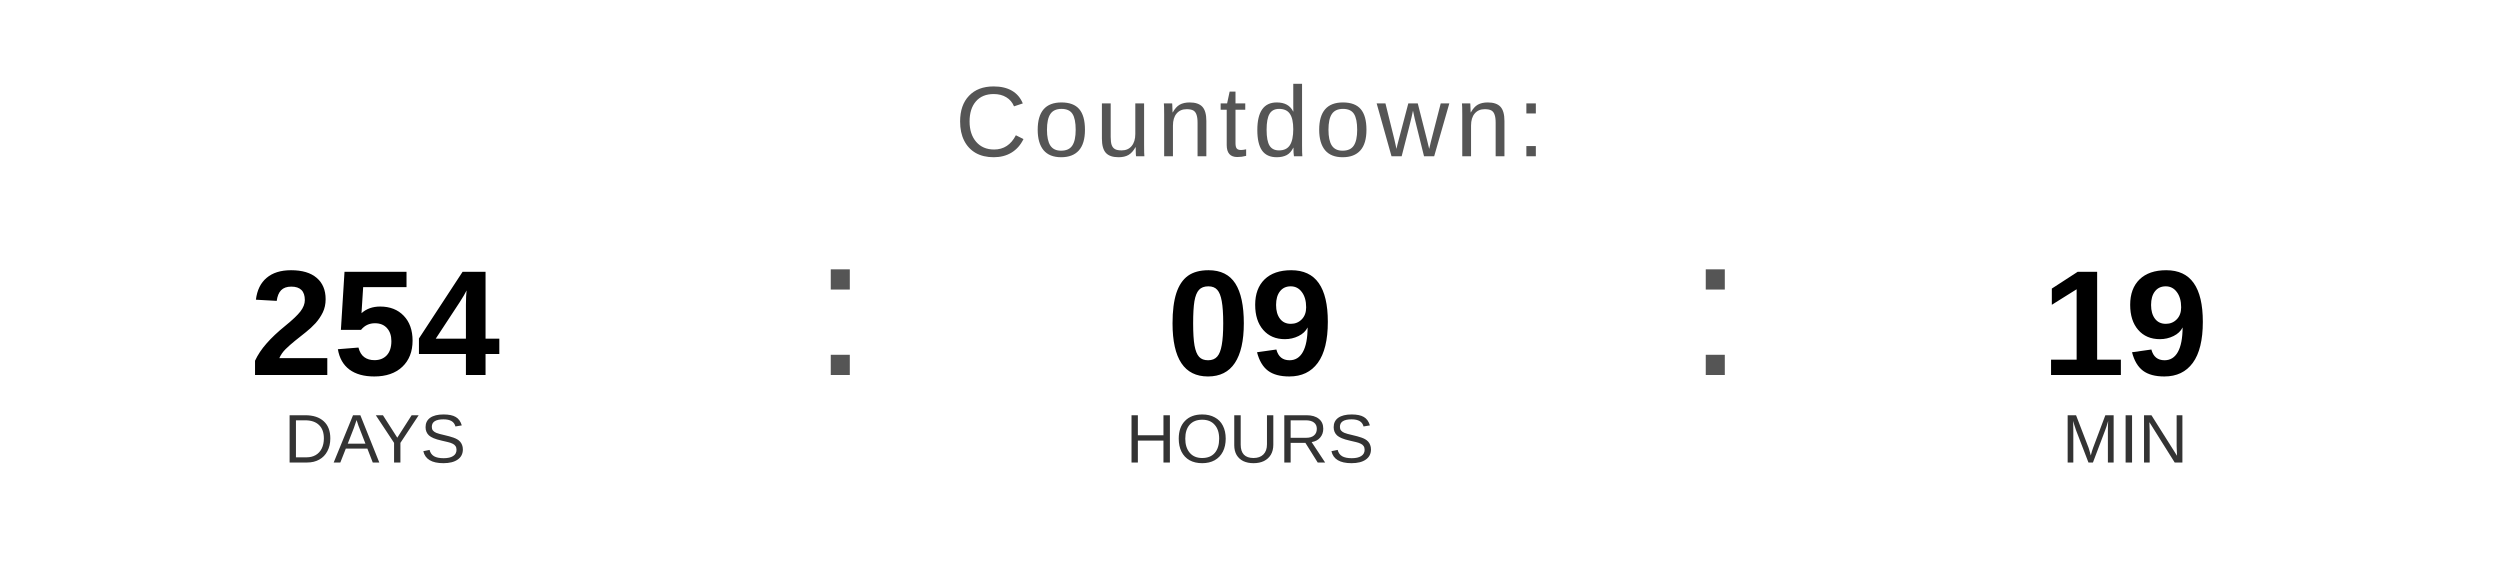
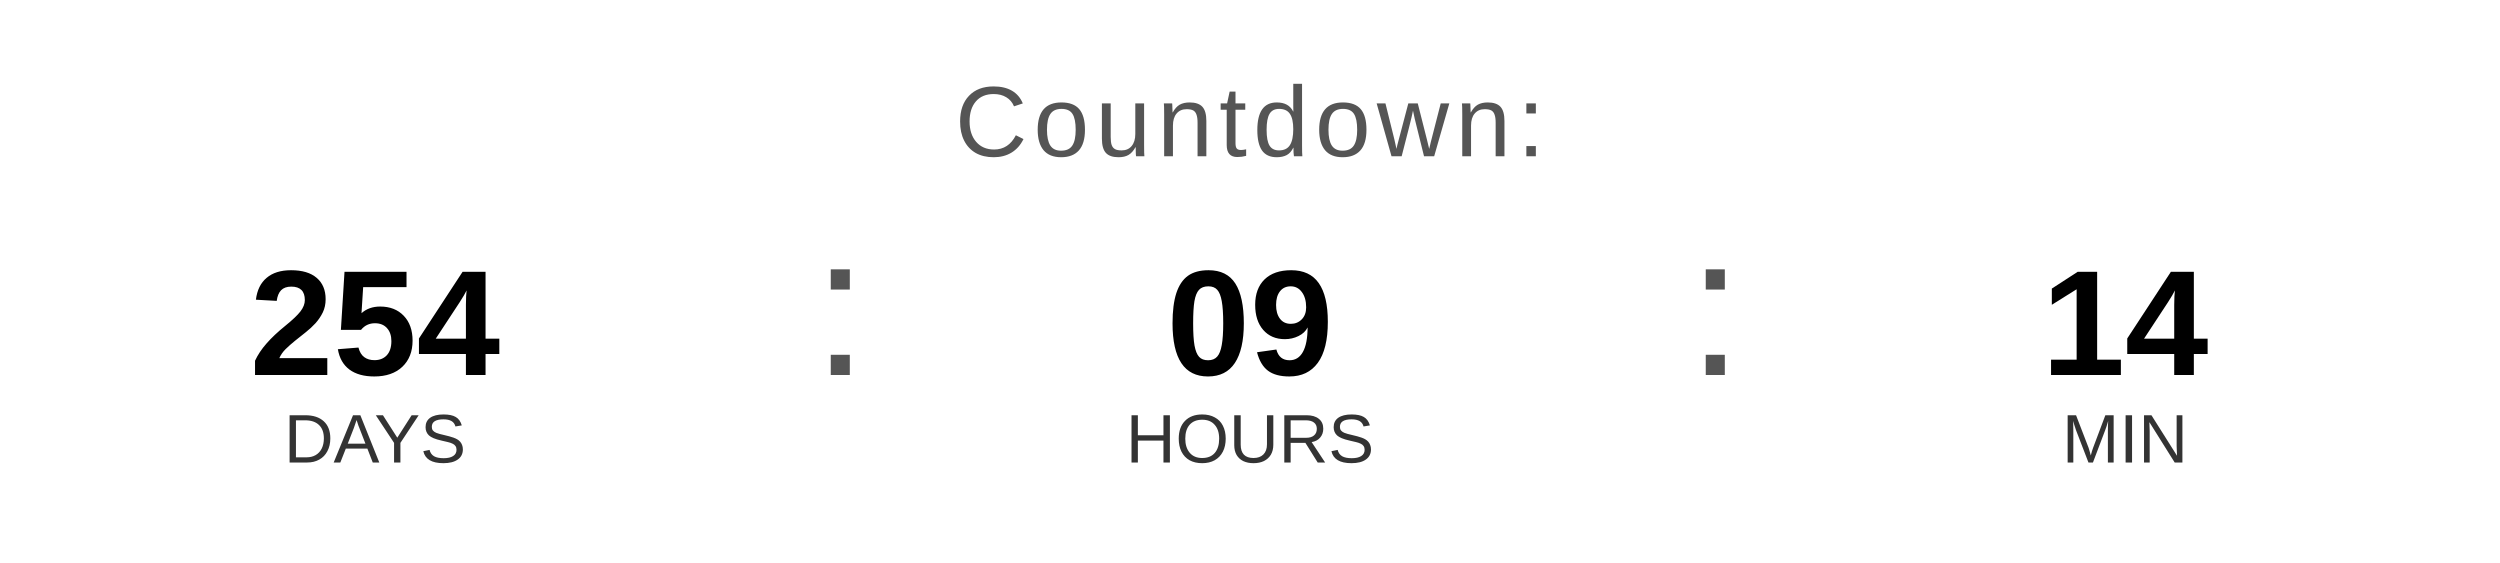
<svg xmlns="http://www.w3.org/2000/svg" width="400" height="90" viewBox="0 0 400 90">
  <text x="200" y="25" font-family="Arial, Helvetica, sans-serif" font-size="16" fill="#555555" text-anchor="middle" letter-spacing="1">
    Countdown:
  </text>
  <text x="60" y="60" font-family="Arial, Helvetica, sans-serif" font-size="24" font-weight="bold" fill="#000000" text-anchor="middle">254</text>
  <text x="60" y="74" font-family="Arial, Helvetica, sans-serif" font-size="11" fill="#333333" text-anchor="middle">DAYS</text>
  <text x="130" y="60" font-family="Arial, sans-serif" font-size="32" fill="#555555">:</text>
  <text x="200" y="60" font-family="Arial, Helvetica, sans-serif" font-size="24" font-weight="bold" fill="#000000" text-anchor="middle">09</text>
  <text x="200" y="74" font-family="Arial, Helvetica, sans-serif" font-size="11" fill="#333333" text-anchor="middle">HOURS</text>
  <text x="270" y="60" font-family="Arial, sans-serif" font-size="32" fill="#555555">:</text>
-   <text x="340" y="60" font-family="Arial, Helvetica, sans-serif" font-size="24" font-weight="bold" fill="#000000" text-anchor="middle">19</text>
+   <text x="340" y="60" font-family="Arial, Helvetica, sans-serif" font-size="24" font-weight="bold" fill="#000000" text-anchor="middle">14</text>
  <text x="340" y="74" font-family="Arial, Helvetica, sans-serif" font-size="11" fill="#333333" text-anchor="middle">MIN</text>
</svg>
